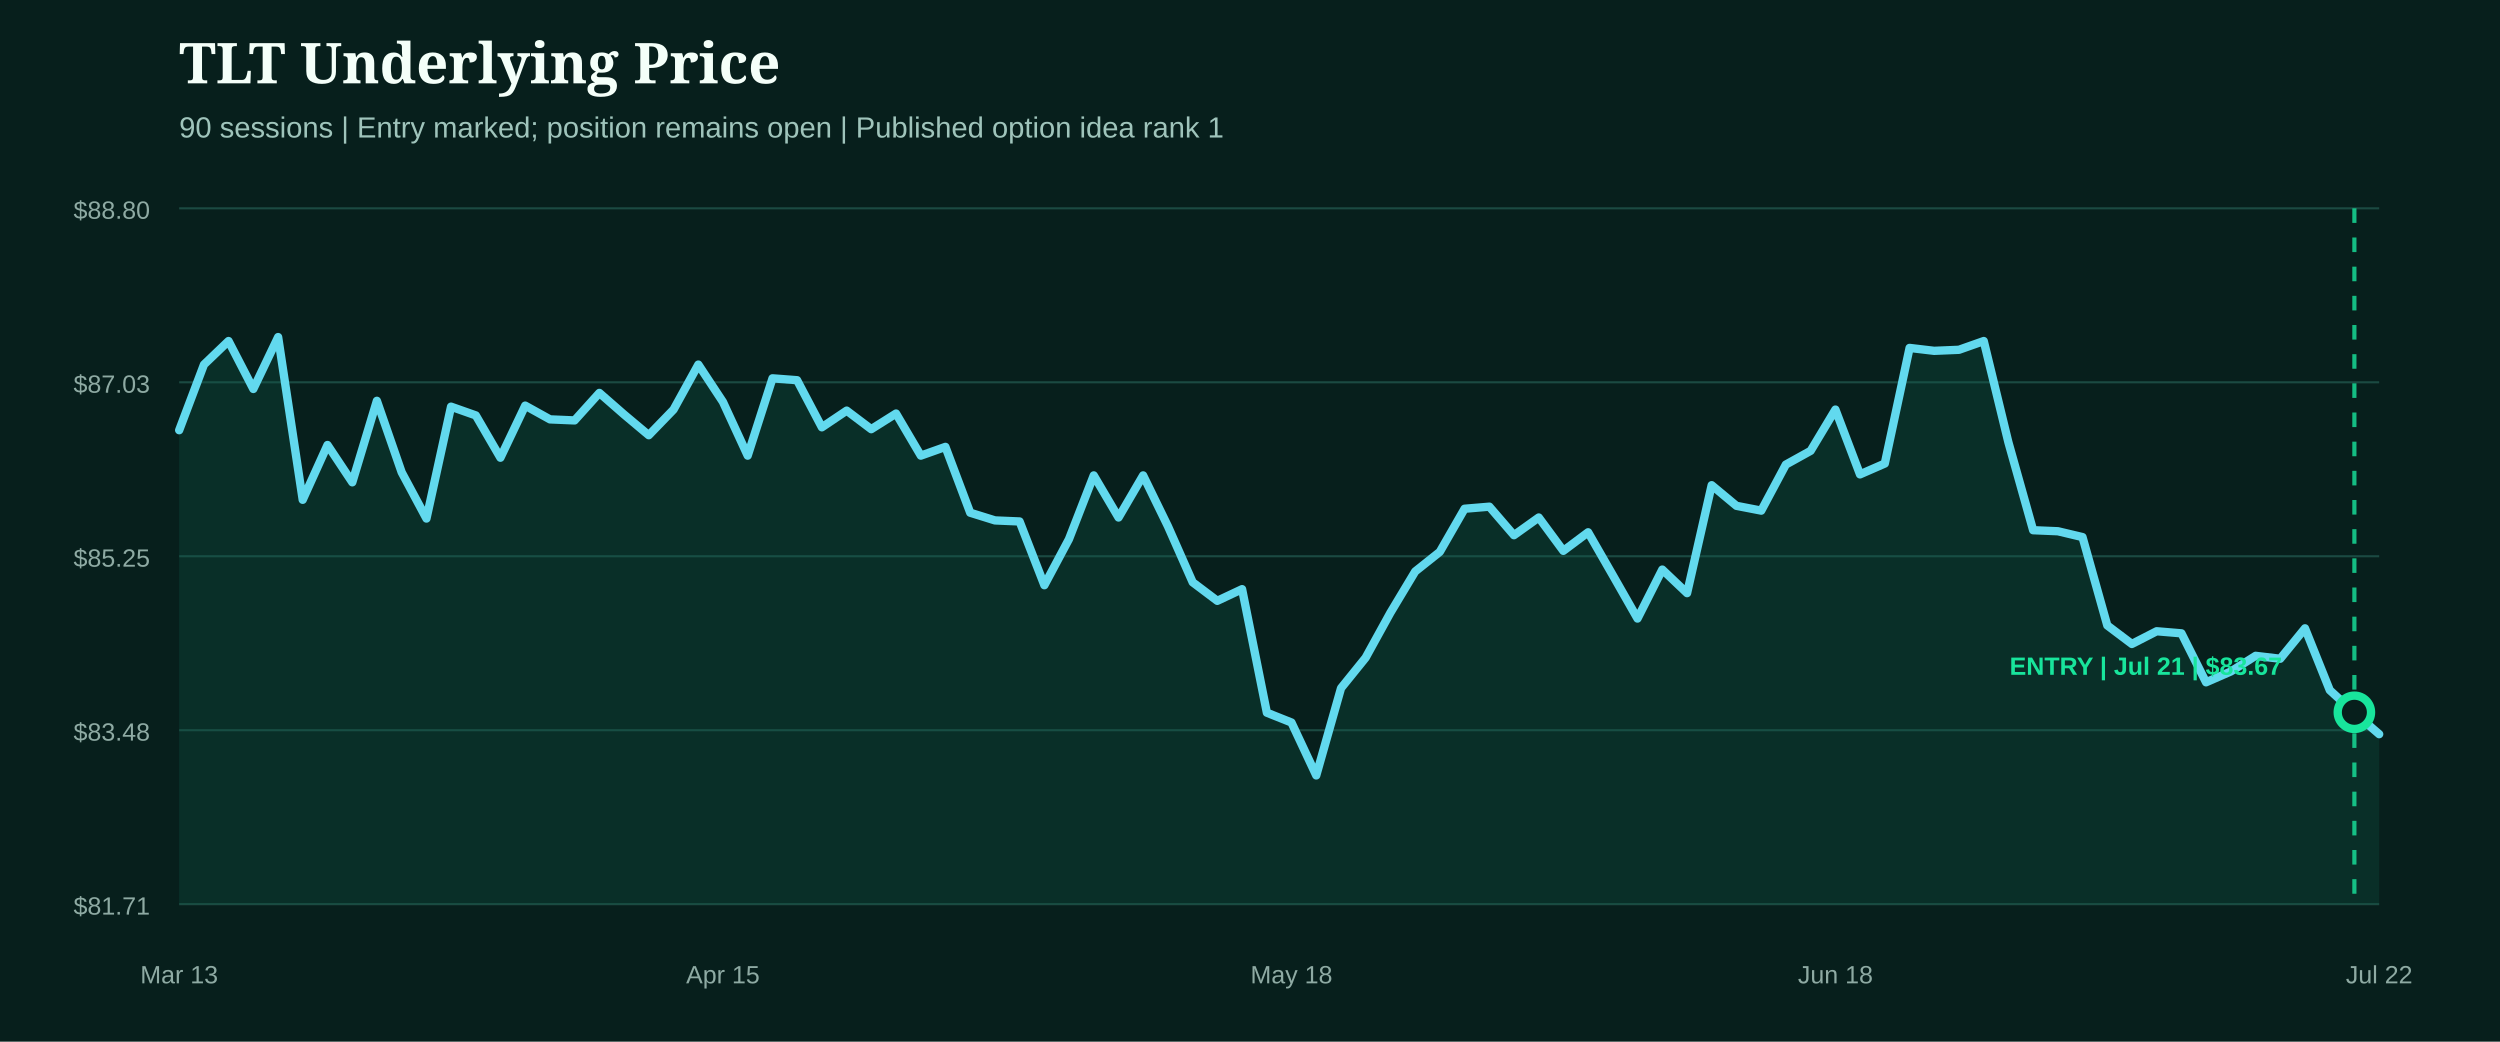
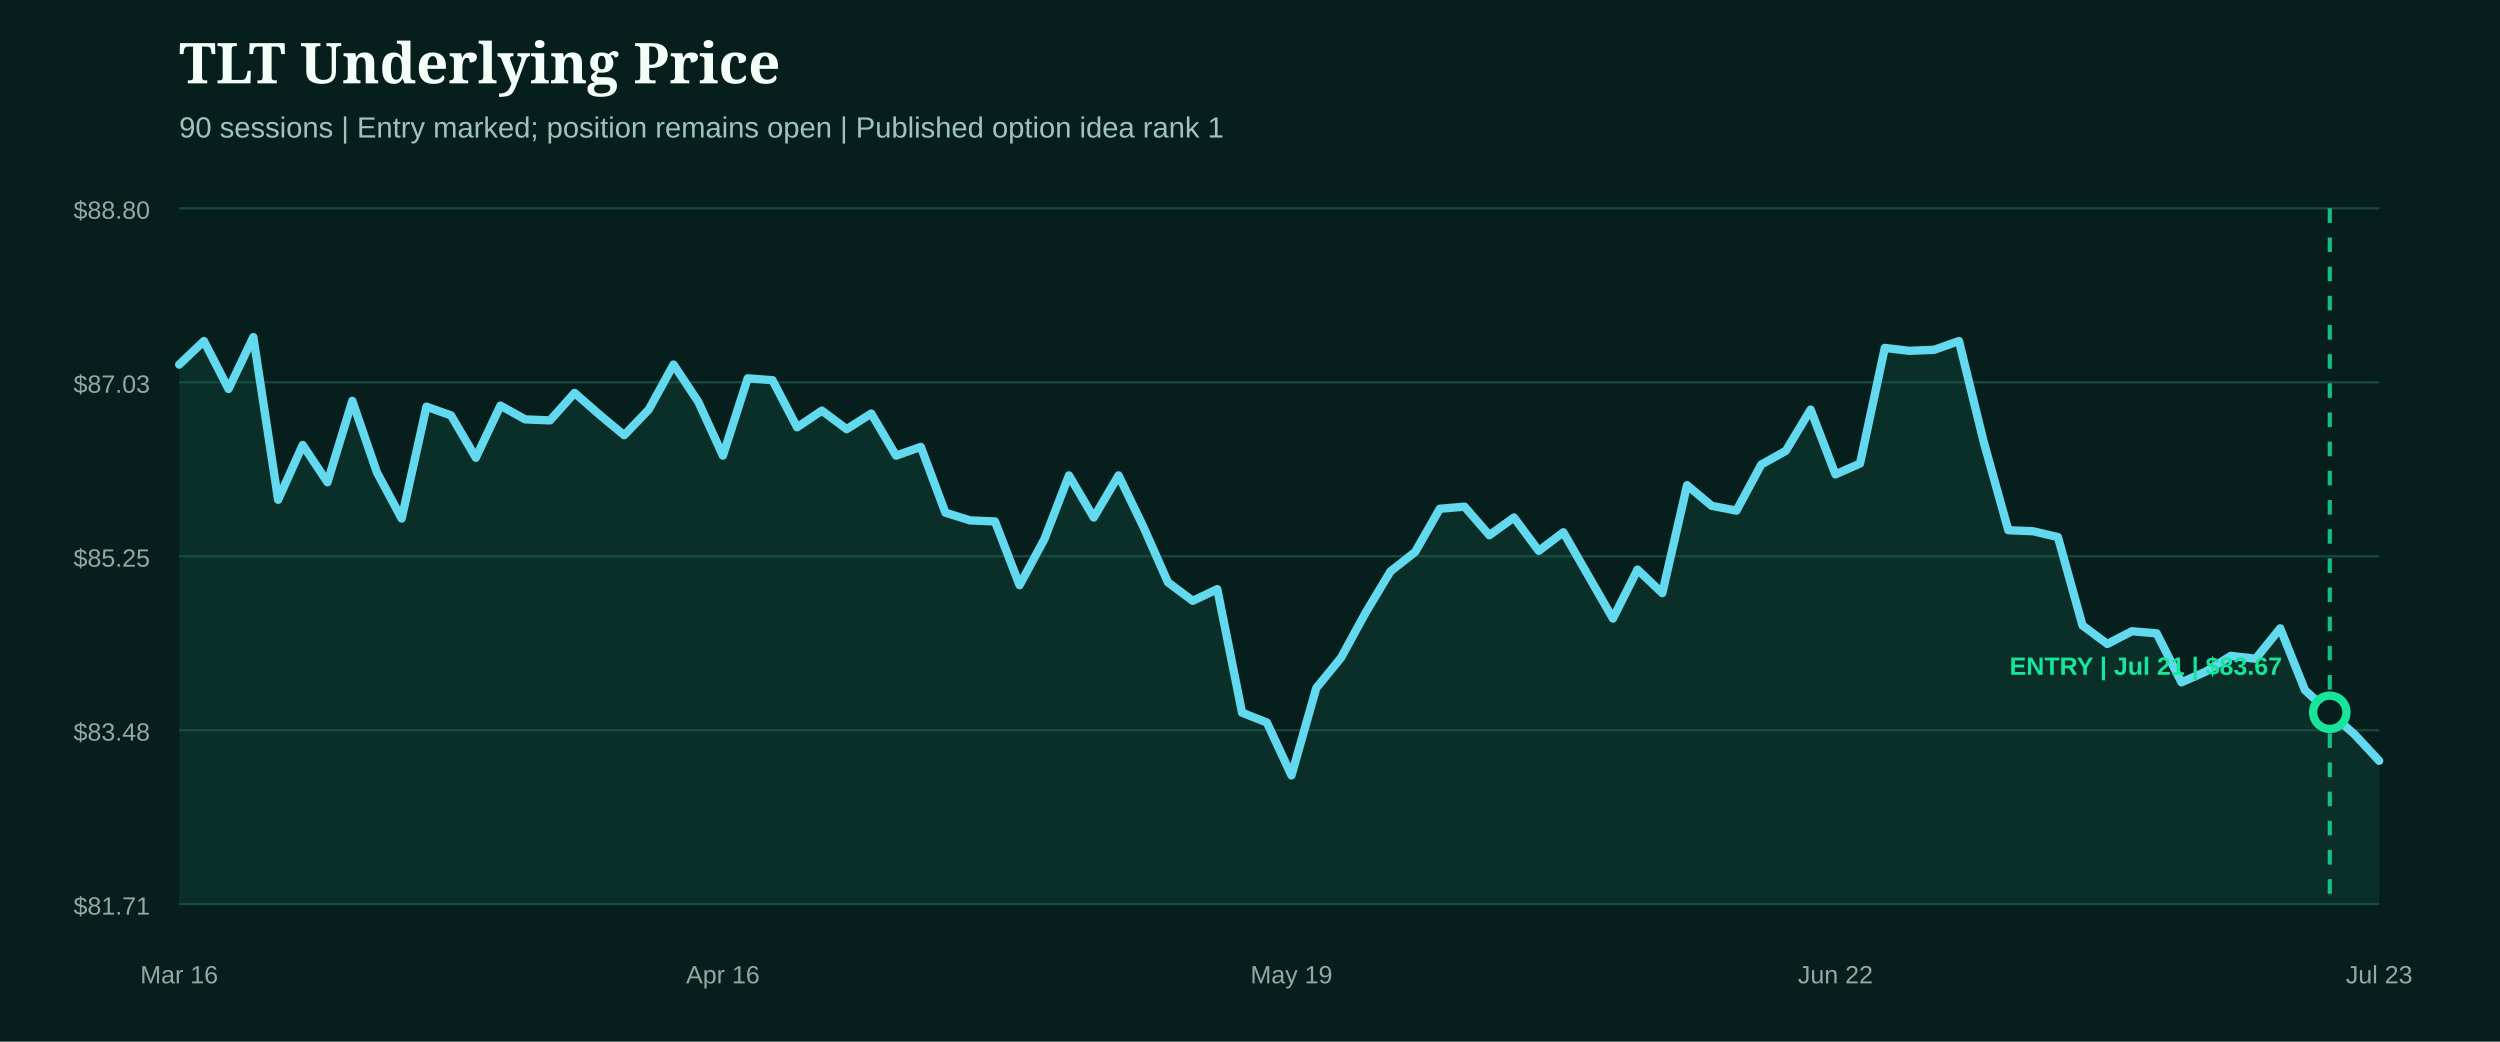
<svg xmlns="http://www.w3.org/2000/svg" width="1200" height="500" viewBox="0 0 1200 500" role="img" aria-label="TLT underlying price from entry">
  <rect width="1200" height="500" fill="#071f1c" />
  <style>.head{fill:#f4fff9;font:800 27px Georgia,serif}.sub{fill:#9fc4bb;font:14px Arial,sans-serif}.axis{fill:#8eaaa3;font:12px Arial,sans-serif}.marker{font:800 12px Arial,sans-serif}</style>
  <text x="86" y="40" class="head">TLT Underlying Price</text>
  <text x="86" y="66" class="sub">90 sessions | Entry marked; position remains open | Published option idea rank 1</text>
  <line x1="86" x2="1142" y1="100.0" y2="100.0" stroke="#1b4a42" stroke-width="1" />
  <text x="72" y="105.0" text-anchor="end" class="axis">$88.80</text>
  <line x1="86" x2="1142" y1="183.5" y2="183.5" stroke="#1b4a42" stroke-width="1" />
  <text x="72" y="188.5" text-anchor="end" class="axis">$87.03</text>
  <line x1="86" x2="1142" y1="267.0" y2="267.0" stroke="#1b4a42" stroke-width="1" />
  <text x="72" y="272.0" text-anchor="end" class="axis">$85.25</text>
  <line x1="86" x2="1142" y1="350.5" y2="350.5" stroke="#1b4a42" stroke-width="1" />
  <text x="72" y="355.5" text-anchor="end" class="axis">$83.48</text>
  <line x1="86" x2="1142" y1="434.0" y2="434.0" stroke="#1b4a42" stroke-width="1" />
  <text x="72" y="439.0" text-anchor="end" class="axis">$81.71</text>
-   <path d="M86.0,206.5 L97.9,175.0 L109.7,163.7 L121.6,186.7 L133.5,161.8 L145.3,239.9 L157.2,213.6 L169.1,231.5 L180.9,192.4 L192.8,226.7 L204.7,248.9 L216.5,195.2 L228.4,199.4 L240.2,219.7 L252.1,194.7 L264.0,201.3 L275.8,201.8 L287.7,188.6 L299.6,199.0 L311.4,208.9 L323.3,196.6 L335.2,175.0 L347.0,192.9 L358.9,218.7 L370.8,181.6 L382.6,182.5 L394.5,205.1 L406.4,197.1 L418.2,206.0 L430.1,198.5 L442.0,218.7 L453.8,214.5 L465.7,246.1 L477.6,249.8 L489.4,250.3 L501.3,280.9 L513.1,258.8 L525.0,228.2 L536.9,248.4 L548.7,228.2 L560.6,252.6 L572.5,279.5 L584.3,288.4 L596.2,282.8 L608.1,342.1 L619.9,346.8 L631.8,372.2 L643.7,330.3 L655.5,315.7 L667.4,294.1 L679.3,274.3 L691.1,264.9 L703.0,244.2 L714.9,243.2 L726.7,256.9 L738.6,248.4 L750.4,264.4 L762.3,255.5 L774.2,276.2 L786.0,296.9 L797.9,273.4 L809.8,284.7 L821.6,232.9 L833.5,242.8 L845.4,245.1 L857.2,223.0 L869.1,216.4 L881.0,196.6 L892.8,227.7 L904.7,222.5 L916.6,167.0 L928.4,168.4 L940.3,167.9 L952.2,163.7 L964.0,212.2 L975.9,254.5 L987.8,255.0 L999.6,257.8 L1011.5,300.2 L1023.3,309.1 L1035.2,303.0 L1047.1,304.0 L1058.9,327.5 L1070.8,322.3 L1082.7,314.8 L1094.5,316.2 L1106.4,301.6 L1118.3,331.3 L1130.1,342.1 L1142.0,352.4 L1142.0,434.0 L86.0,434.0 Z" fill="#0f5949" opacity="0.28" />
-   <path d="M86.0,206.5 L97.9,175.0 L109.7,163.7 L121.6,186.7 L133.5,161.8 L145.3,239.9 L157.2,213.6 L169.1,231.5 L180.9,192.4 L192.8,226.7 L204.7,248.9 L216.5,195.2 L228.4,199.4 L240.2,219.7 L252.1,194.7 L264.0,201.3 L275.8,201.8 L287.7,188.6 L299.6,199.0 L311.4,208.9 L323.3,196.6 L335.2,175.0 L347.0,192.9 L358.9,218.7 L370.8,181.6 L382.6,182.5 L394.5,205.1 L406.4,197.1 L418.2,206.0 L430.1,198.5 L442.0,218.7 L453.8,214.5 L465.7,246.1 L477.6,249.8 L489.4,250.3 L501.3,280.9 L513.1,258.8 L525.0,228.2 L536.9,248.4 L548.7,228.2 L560.6,252.6 L572.5,279.5 L584.3,288.4 L596.2,282.8 L608.1,342.1 L619.9,346.8 L631.8,372.2 L643.7,330.3 L655.5,315.7 L667.4,294.1 L679.3,274.3 L691.1,264.9 L703.0,244.2 L714.9,243.2 L726.7,256.9 L738.6,248.4 L750.4,264.4 L762.3,255.5 L774.2,276.2 L786.0,296.9 L797.9,273.4 L809.8,284.7 L821.6,232.9 L833.5,242.8 L845.4,245.1 L857.2,223.0 L869.1,216.4 L881.0,196.6 L892.8,227.7 L904.7,222.5 L916.6,167.0 L928.4,168.4 L940.3,167.9 L952.2,163.7 L964.0,212.2 L975.9,254.5 L987.8,255.0 L999.6,257.8 L1011.5,300.2 L1023.3,309.1 L1035.2,303.0 L1047.1,304.0 L1058.9,327.5 L1070.8,322.3 L1082.7,314.8 L1094.5,316.2 L1106.4,301.6 L1118.3,331.3 L1130.1,342.1 L1142.0,352.4" fill="none" stroke="#62d9ee" stroke-width="4" stroke-linecap="round" stroke-linejoin="round" />
+   <path d="M86.0,175.0 L97.9,163.7 L109.7,186.7 L121.6,161.8 L133.5,239.9 L145.3,213.6 L157.2,231.5 L169.1,192.4 L180.9,226.7 L192.8,248.9 L204.7,195.2 L216.5,199.4 L228.4,219.7 L240.2,194.7 L252.1,201.3 L264.0,201.8 L275.8,188.6 L287.7,199.0 L299.6,208.9 L311.4,196.6 L323.3,175.0 L335.2,192.9 L347.0,218.7 L358.9,181.6 L370.8,182.5 L382.6,205.1 L394.5,197.1 L406.4,206.0 L418.2,198.5 L430.1,218.7 L442.0,214.5 L453.8,246.1 L465.7,249.8 L477.6,250.3 L489.4,280.9 L501.3,258.8 L513.1,228.2 L525.0,248.4 L536.9,228.2 L548.7,252.6 L560.6,279.5 L572.5,288.4 L584.3,282.8 L596.2,342.1 L608.1,346.8 L619.9,372.2 L631.8,330.3 L643.7,315.7 L655.5,294.1 L667.4,274.3 L679.3,264.9 L691.1,244.2 L703.0,243.2 L714.9,256.9 L726.7,248.4 L738.6,264.4 L750.4,255.5 L762.3,276.2 L774.2,296.9 L786.0,273.4 L797.9,284.7 L809.8,232.9 L821.6,242.8 L833.5,245.1 L845.4,223.0 L857.2,216.4 L869.1,196.6 L881.0,227.7 L892.8,222.5 L904.7,167.0 L916.6,168.4 L928.4,167.9 L940.3,163.7 L952.2,212.2 L964.0,254.5 L975.9,255.0 L987.8,257.8 L999.6,300.2 L1011.5,309.1 L1023.3,303.0 L1035.2,304.0 L1047.1,327.5 L1058.9,322.3 L1070.8,314.8 L1082.7,316.2 L1094.5,301.6 L1106.4,331.3 L1118.3,342.1 L1130.1,352.4 L1142.0,365.2 L1142.0,434.0 L86.0,434.0 Z" fill="#0f5949" opacity="0.28" />
+   <path d="M86.0,175.0 L97.9,163.7 L109.7,186.7 L121.6,161.8 L133.5,239.9 L145.3,213.6 L157.2,231.5 L169.1,192.4 L180.9,226.7 L192.8,248.9 L204.7,195.2 L216.5,199.4 L228.4,219.7 L240.2,194.7 L252.1,201.3 L264.0,201.8 L275.8,188.6 L287.7,199.0 L299.6,208.9 L311.4,196.6 L323.3,175.0 L335.2,192.9 L347.0,218.7 L358.9,181.6 L370.8,182.5 L382.6,205.1 L394.5,197.1 L406.4,206.0 L418.2,198.5 L430.1,218.7 L442.0,214.5 L453.8,246.1 L465.7,249.8 L477.6,250.3 L489.4,280.9 L501.3,258.8 L513.1,228.2 L525.0,248.4 L536.9,228.2 L548.7,252.6 L560.6,279.5 L572.5,288.4 L584.3,282.8 L596.2,342.1 L608.1,346.8 L619.9,372.2 L631.8,330.3 L643.7,315.7 L655.5,294.1 L667.4,274.3 L679.3,264.9 L691.1,244.2 L703.0,243.2 L714.9,256.9 L726.7,248.4 L738.6,264.4 L750.4,255.5 L762.3,276.2 L774.2,296.9 L786.0,273.4 L797.9,284.7 L809.8,232.9 L821.6,242.8 L833.5,245.1 L845.4,223.0 L857.2,216.4 L869.1,196.6 L881.0,227.7 L892.8,222.5 L904.7,167.0 L916.6,168.4 L928.4,167.9 L940.3,163.7 L952.2,212.2 L964.0,254.5 L975.9,255.0 L987.8,257.8 L999.6,300.2 L1011.5,309.1 L1023.3,303.0 L1035.2,304.0 L1047.1,327.5 L1058.9,322.3 L1070.8,314.8 L1082.7,316.2 L1094.5,301.6 L1106.4,331.3 L1118.3,342.1 L1130.1,352.4 L1142.0,365.2" fill="none" stroke="#62d9ee" stroke-width="4" stroke-linecap="round" stroke-linejoin="round" />
  <g>
-     <line x1="1130.1" x2="1130.1" y1="100" y2="434" stroke="#18e59c" stroke-width="2" stroke-dasharray="7 7" opacity="0.8" />
-     <circle cx="1130.1" cy="341.9" r="8" fill="#071f1c" stroke="#18e59c" stroke-width="4" />
+     <line x1="1118.3" x2="1118.3" y1="100" y2="434" stroke="#18e59c" stroke-width="2" stroke-dasharray="7 7" opacity="0.8" />
+     <circle cx="1118.3" cy="341.9" r="8" fill="#071f1c" stroke="#18e59c" stroke-width="4" />
    <text x="1030.0" y="323.9" text-anchor="middle" class="marker" fill="#18e59c">ENTRY | Jul 21 | $83.67</text>
  </g>
-   <text x="86.0" y="472" text-anchor="middle" class="axis">Mar 13</text>
-   <text x="347.0" y="472" text-anchor="middle" class="axis">Apr 15</text>
-   <text x="619.9" y="472" text-anchor="middle" class="axis">May 18</text>
-   <text x="881.0" y="472" text-anchor="middle" class="axis">Jun 18</text>
-   <text x="1142.0" y="472" text-anchor="middle" class="axis">Jul 22</text>
+   <text x="86.0" y="472" text-anchor="middle" class="axis">Mar 16</text>
+   <text x="347.0" y="472" text-anchor="middle" class="axis">Apr 16</text>
+   <text x="619.9" y="472" text-anchor="middle" class="axis">May 19</text>
+   <text x="881.0" y="472" text-anchor="middle" class="axis">Jun 22</text>
+   <text x="1142.0" y="472" text-anchor="middle" class="axis">Jul 23</text>
</svg>
